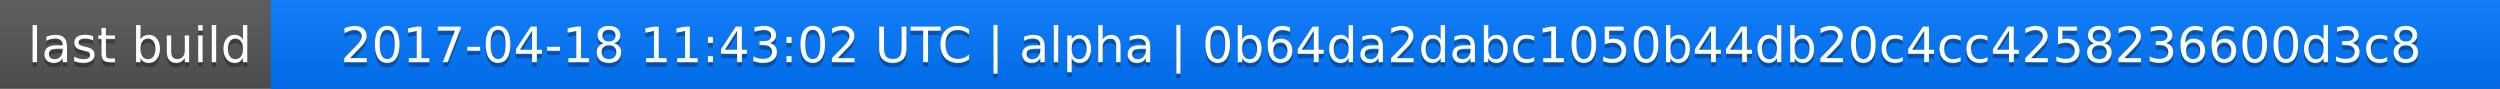
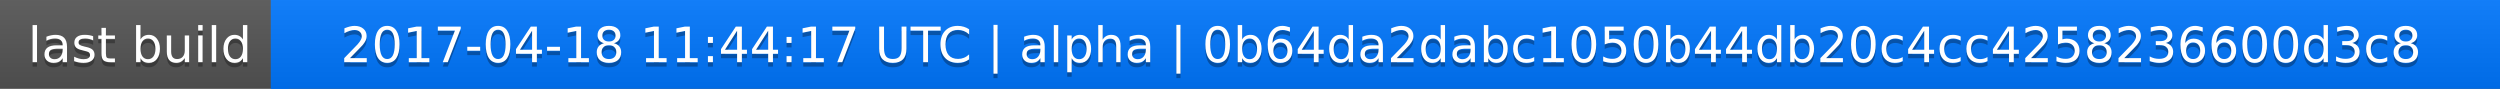
<svg xmlns="http://www.w3.org/2000/svg" width="563" height="20">
  <linearGradient id="a" x2="0" y2="100%">
    <stop offset="0" stop-color="#bbb" stop-opacity=".1" />
    <stop offset="1" stop-opacity=".1" />
  </linearGradient>
  <rect rx="0" width="563" height="20" fill="#555" />
  <rect rx="0" x="61" width="502" height="20" fill="#07f" />
  <path fill="#07f" d="M61 0h4v20h-4z" />
  <rect rx="0" width="563" height="20" fill="url(#a)" />
  <g fill="#fff" text-anchor="middle" font-family="DejaVu Sans,Verdana,Geneva,sans-serif" font-size="11">
    <text x="31.5" y="15" fill="#010101" fill-opacity=".3">last build</text>
    <text x="31.5" y="14">last build</text>
-     <text x="311" y="15" fill="#010101" fill-opacity=".3">2017-04-18 11:43:02 UTC | alpha | 0b64da2dabc1050b44db20c4cc4258236600d3c8</text>
-     <text x="311" y="14">2017-04-18 11:43:02 UTC | alpha | 0b64da2dabc1050b44db20c4cc4258236600d3c8</text>
+     <text x="311" y="15" fill="#010101" fill-opacity=".3">2017-04-18 11:44:17 UTC | alpha | 0b64da2dabc1050b44db20c4cc4258236600d3c8</text>
+     <text x="311" y="14">2017-04-18 11:44:17 UTC | alpha | 0b64da2dabc1050b44db20c4cc4258236600d3c8</text>
  </g>
</svg>
